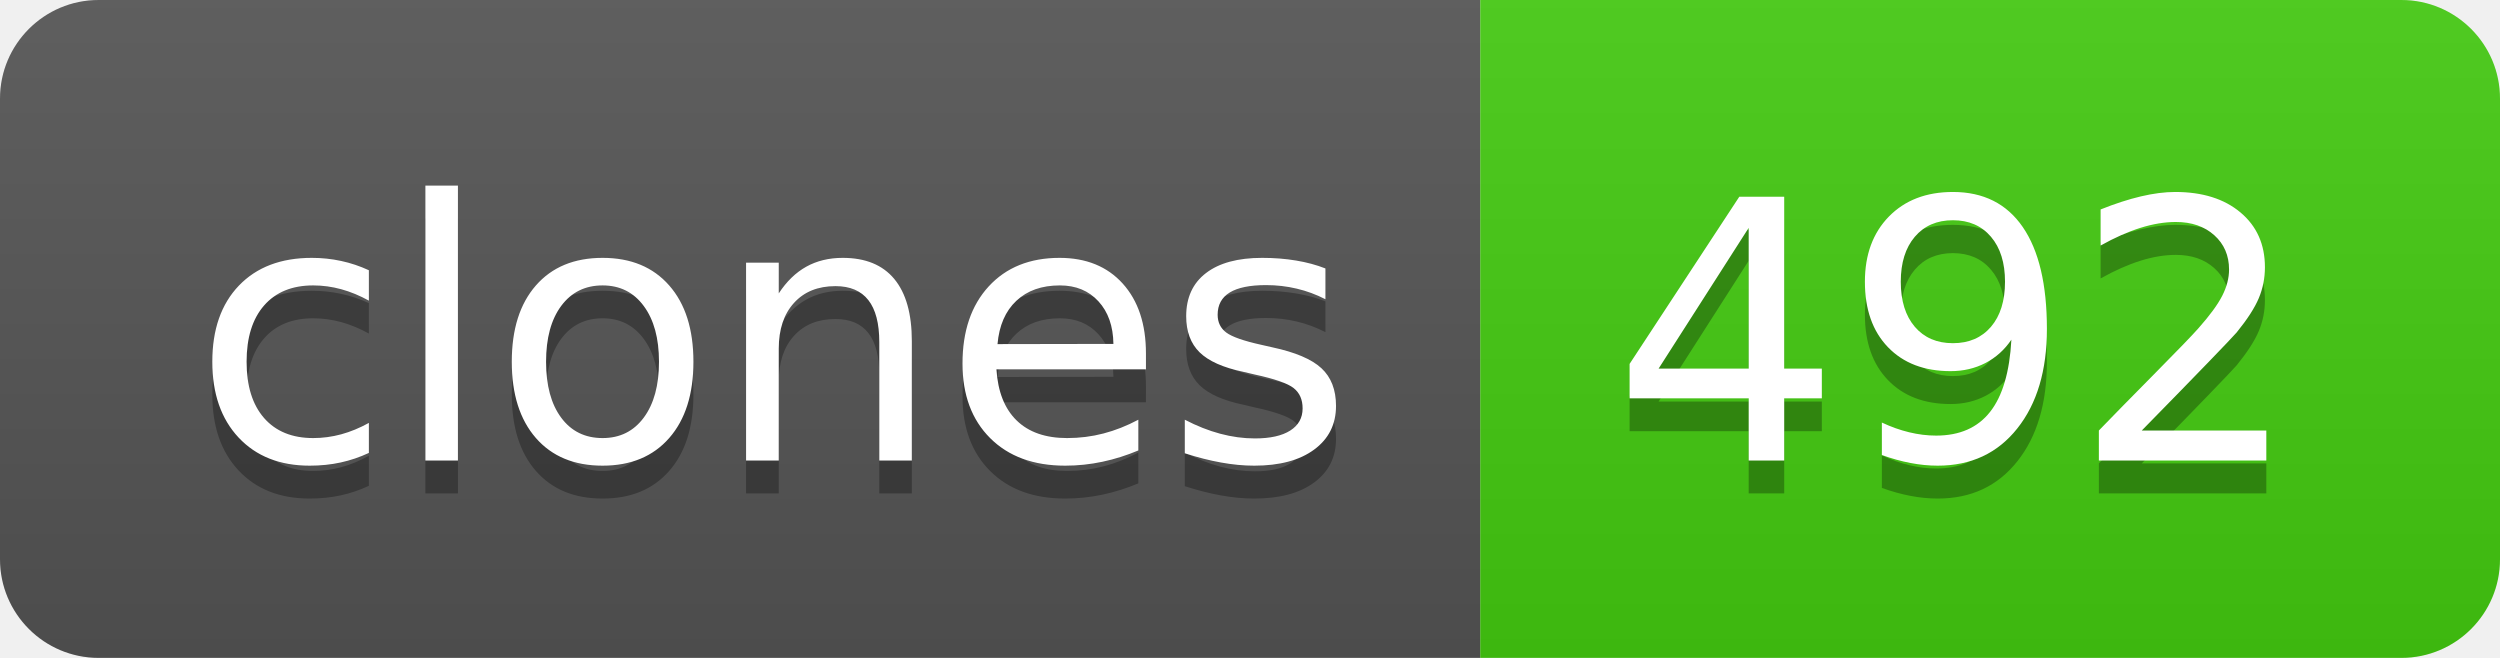
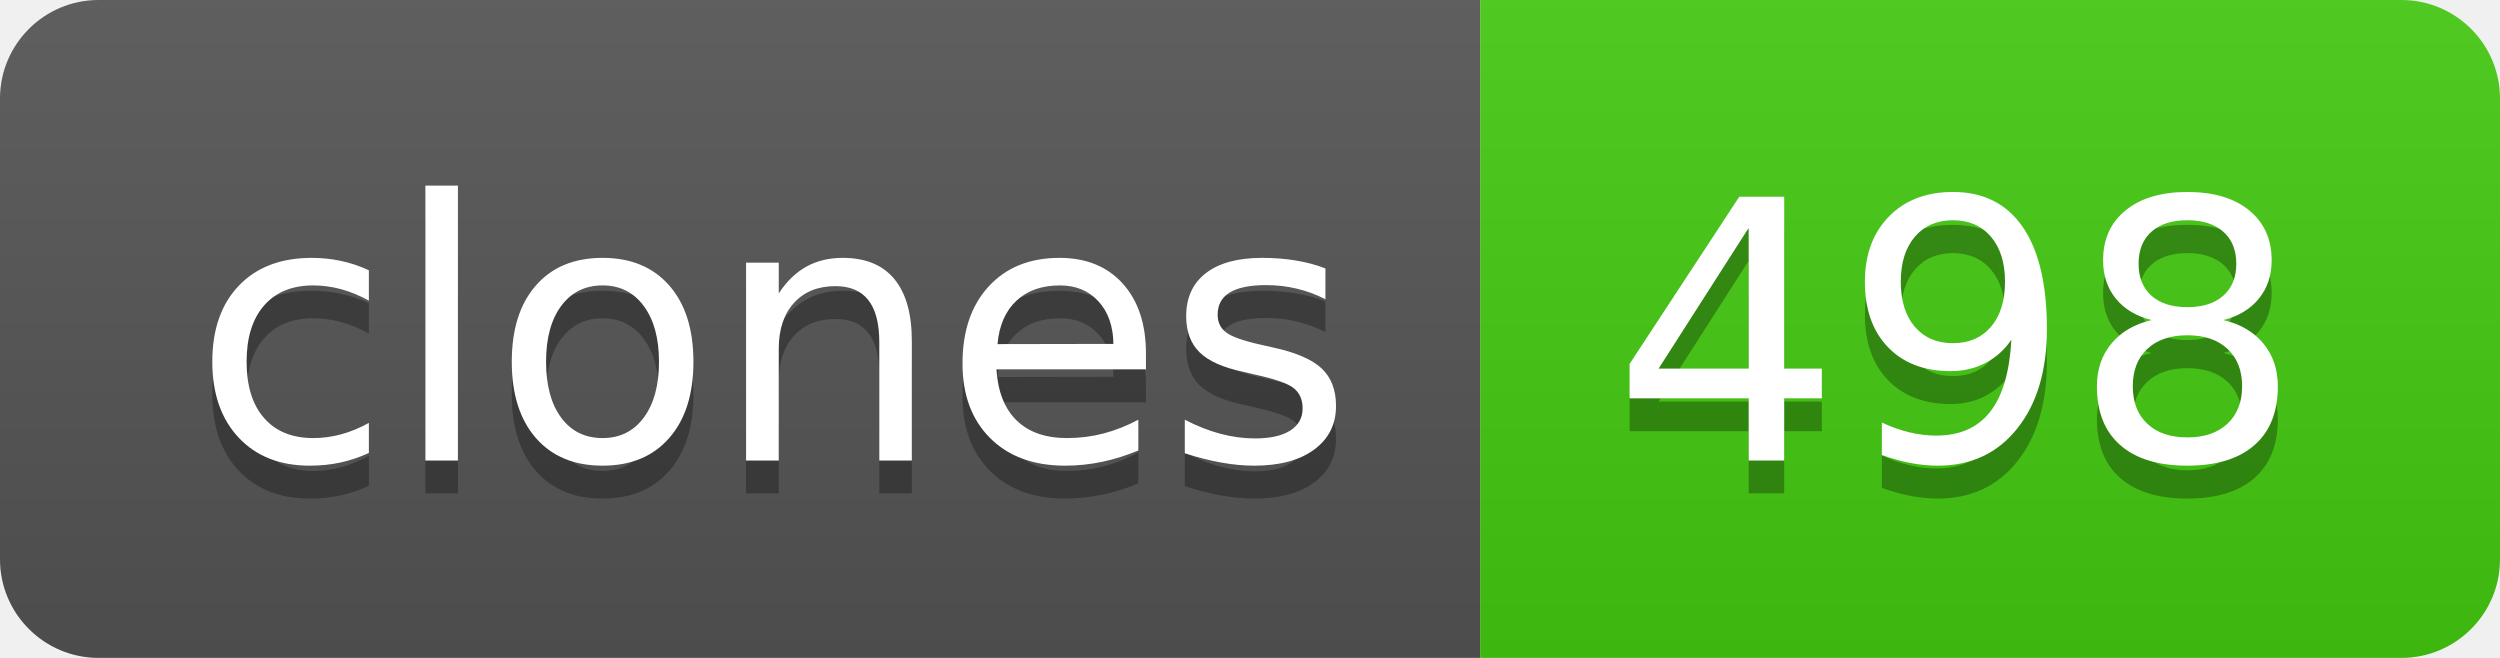
- <svg xmlns="http://www.w3.org/2000/svg" width="76" height="20" role="img" aria-label="clones: 492">
+ <svg xmlns="http://www.w3.org/2000/svg" width="76" height="20" role="img" aria-label="clones: 498">
  <linearGradient id="s" x2="0" y2="100%">
    <stop offset="0" stop-color="#bbb" stop-opacity=".1" />
    <stop offset="1" stop-opacity=".1" />
  </linearGradient>
  <clipPath id="r">
    <rect width="76" height="20" rx="3" fill="#fff" />
  </clipPath>
  <g clip-path="url(#r)">
    <rect width="45" height="20" fill="#555" />
    <rect x="45" width="31" height="20" fill="#4c1" />
    <rect width="76" height="20" fill="url(#s)" />
  </g>
  <g fill="#fff" text-anchor="middle" font-family="Verdana,Geneva,DejaVu Sans,sans-serif" text-rendering="geometricPrecision" font-size="110">
    <text aria-hidden="true" x="235" y="150" fill="#010101" fill-opacity=".3" transform="scale(.1)" textLength="350">clones</text>
    <text x="235" y="140" transform="scale(.1)" fill="#fff" textLength="350">clones</text>
-     <text aria-hidden="true" x="595" y="150" fill="#010101" fill-opacity=".3" transform="scale(.1)" textLength="210">492</text>
-     <text x="595" y="140" transform="scale(.1)" fill="#fff" textLength="210">492</text>
+     <text aria-hidden="true" x="595" y="150" fill="#010101" fill-opacity=".3" transform="scale(.1)" textLength="210">498</text>
+     <text x="595" y="140" transform="scale(.1)" fill="#fff" textLength="210">498</text>
  </g>
</svg>
